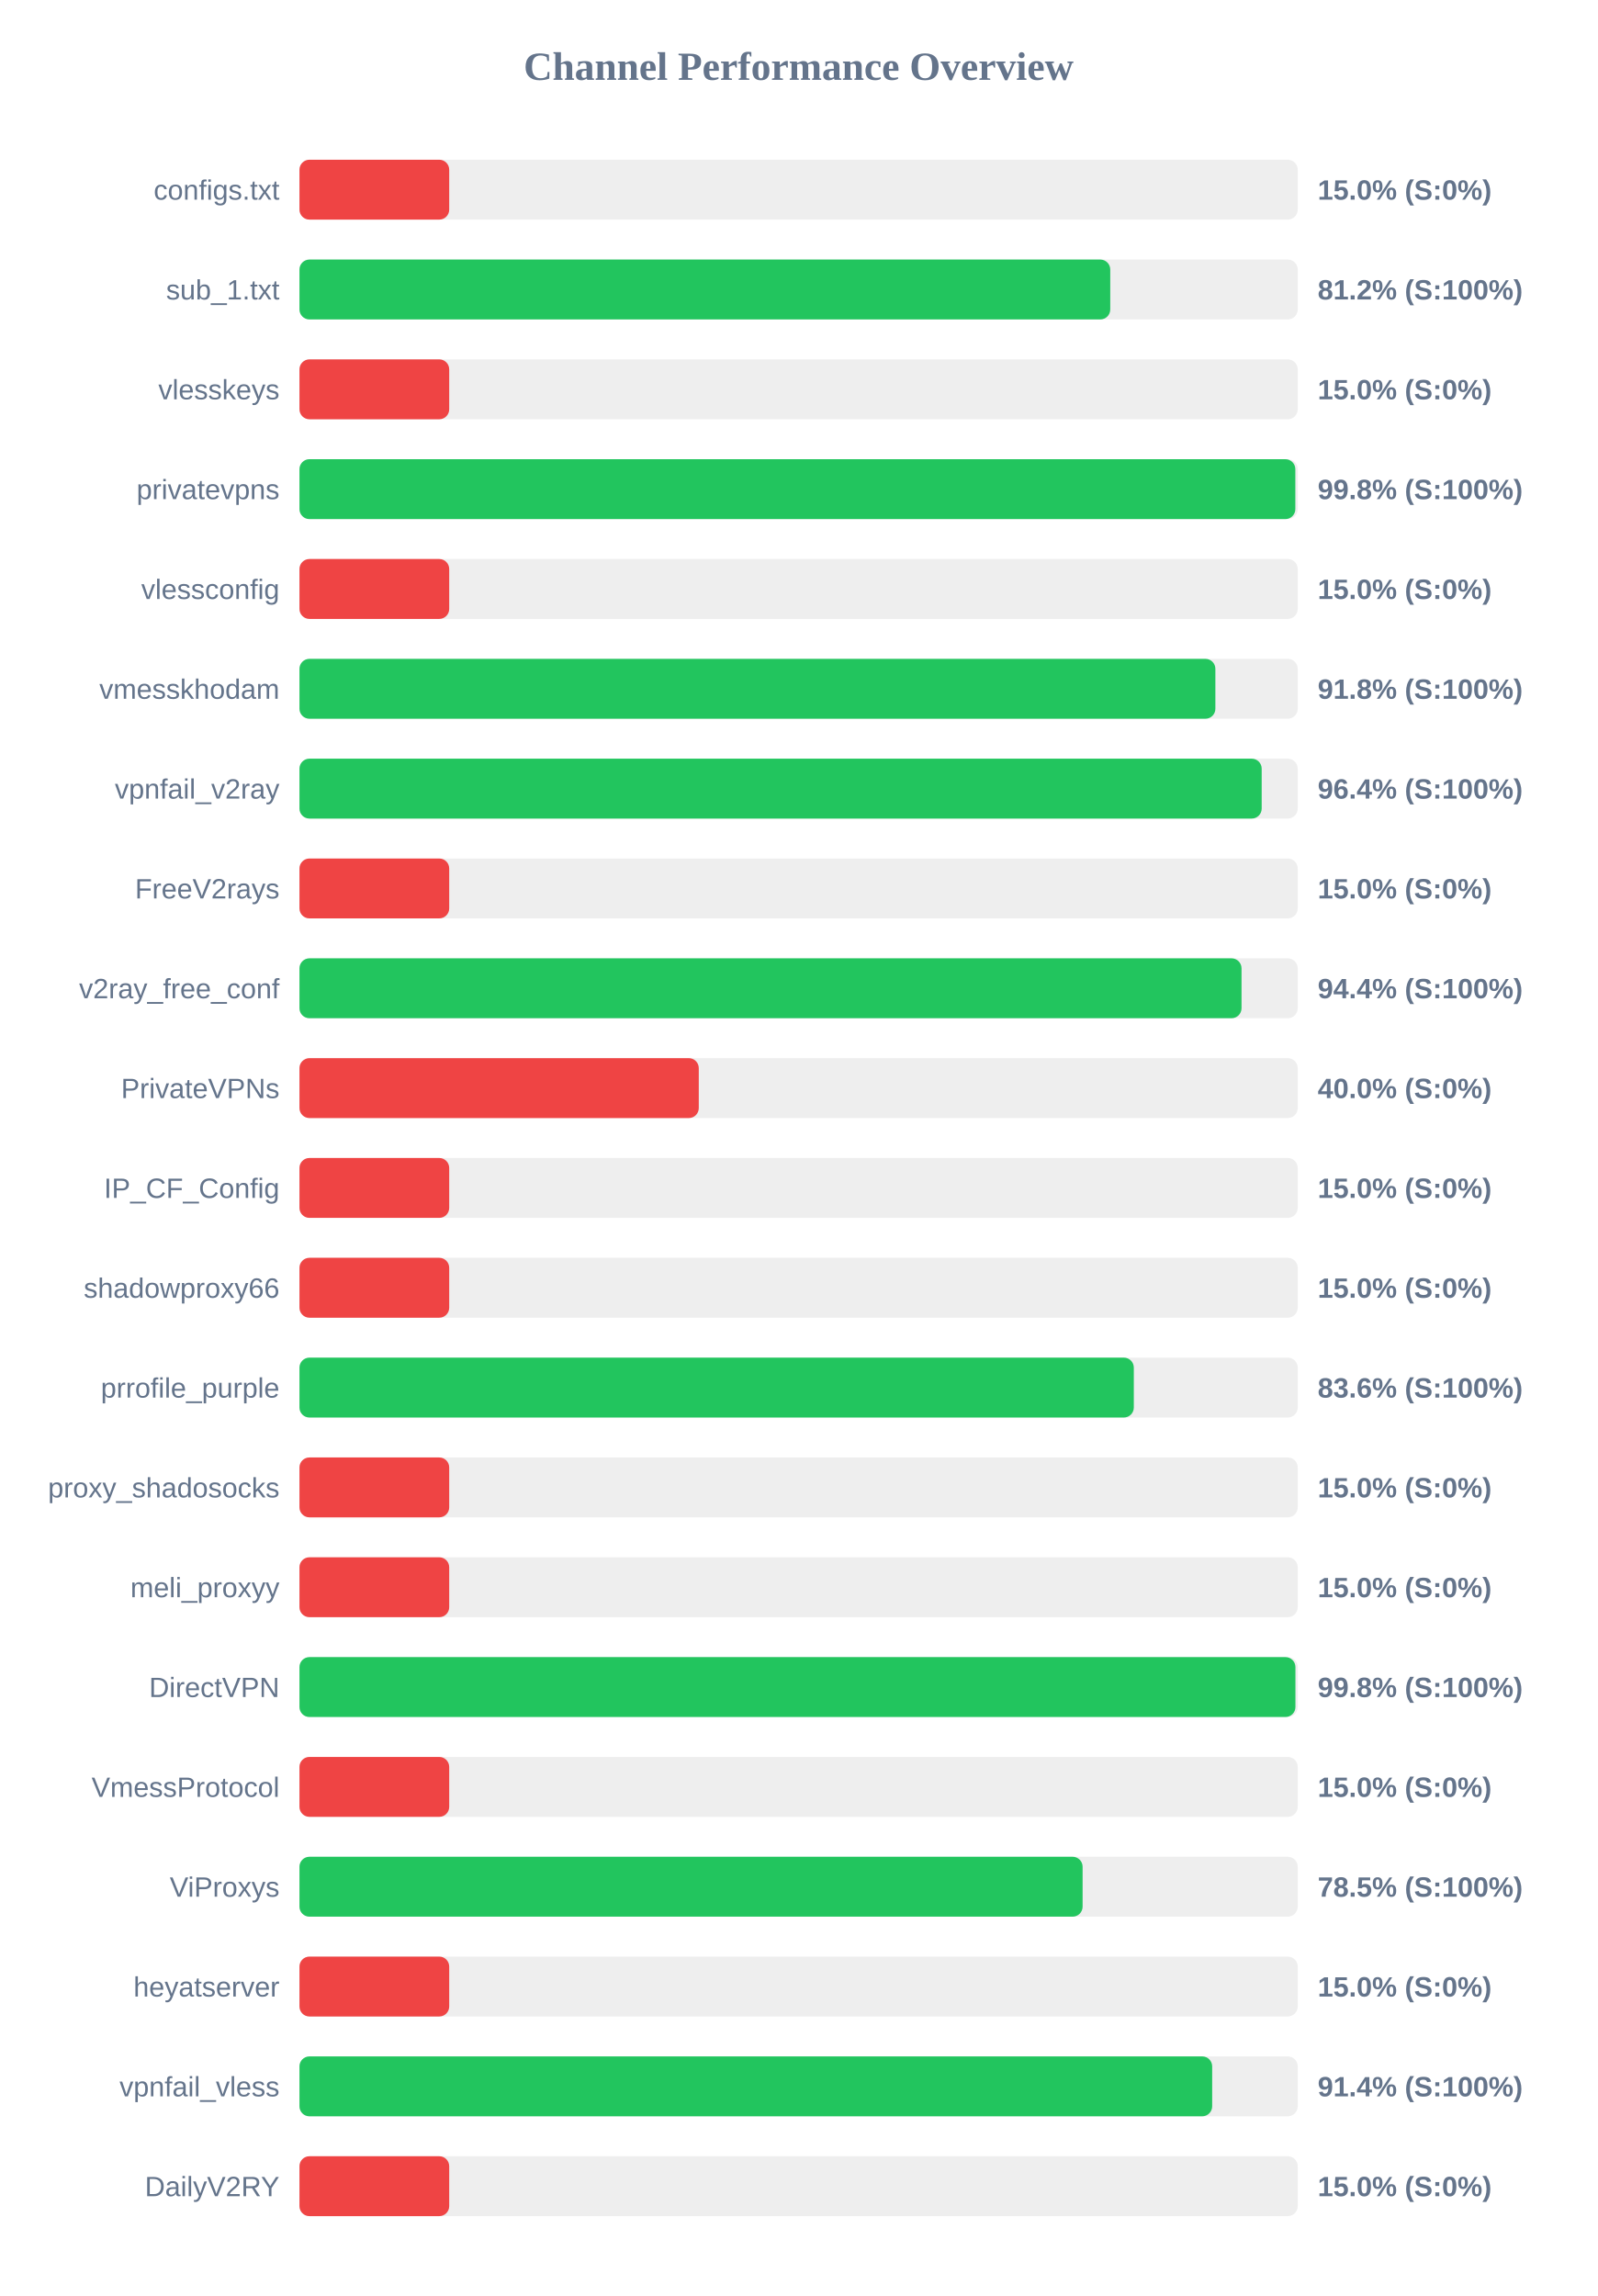
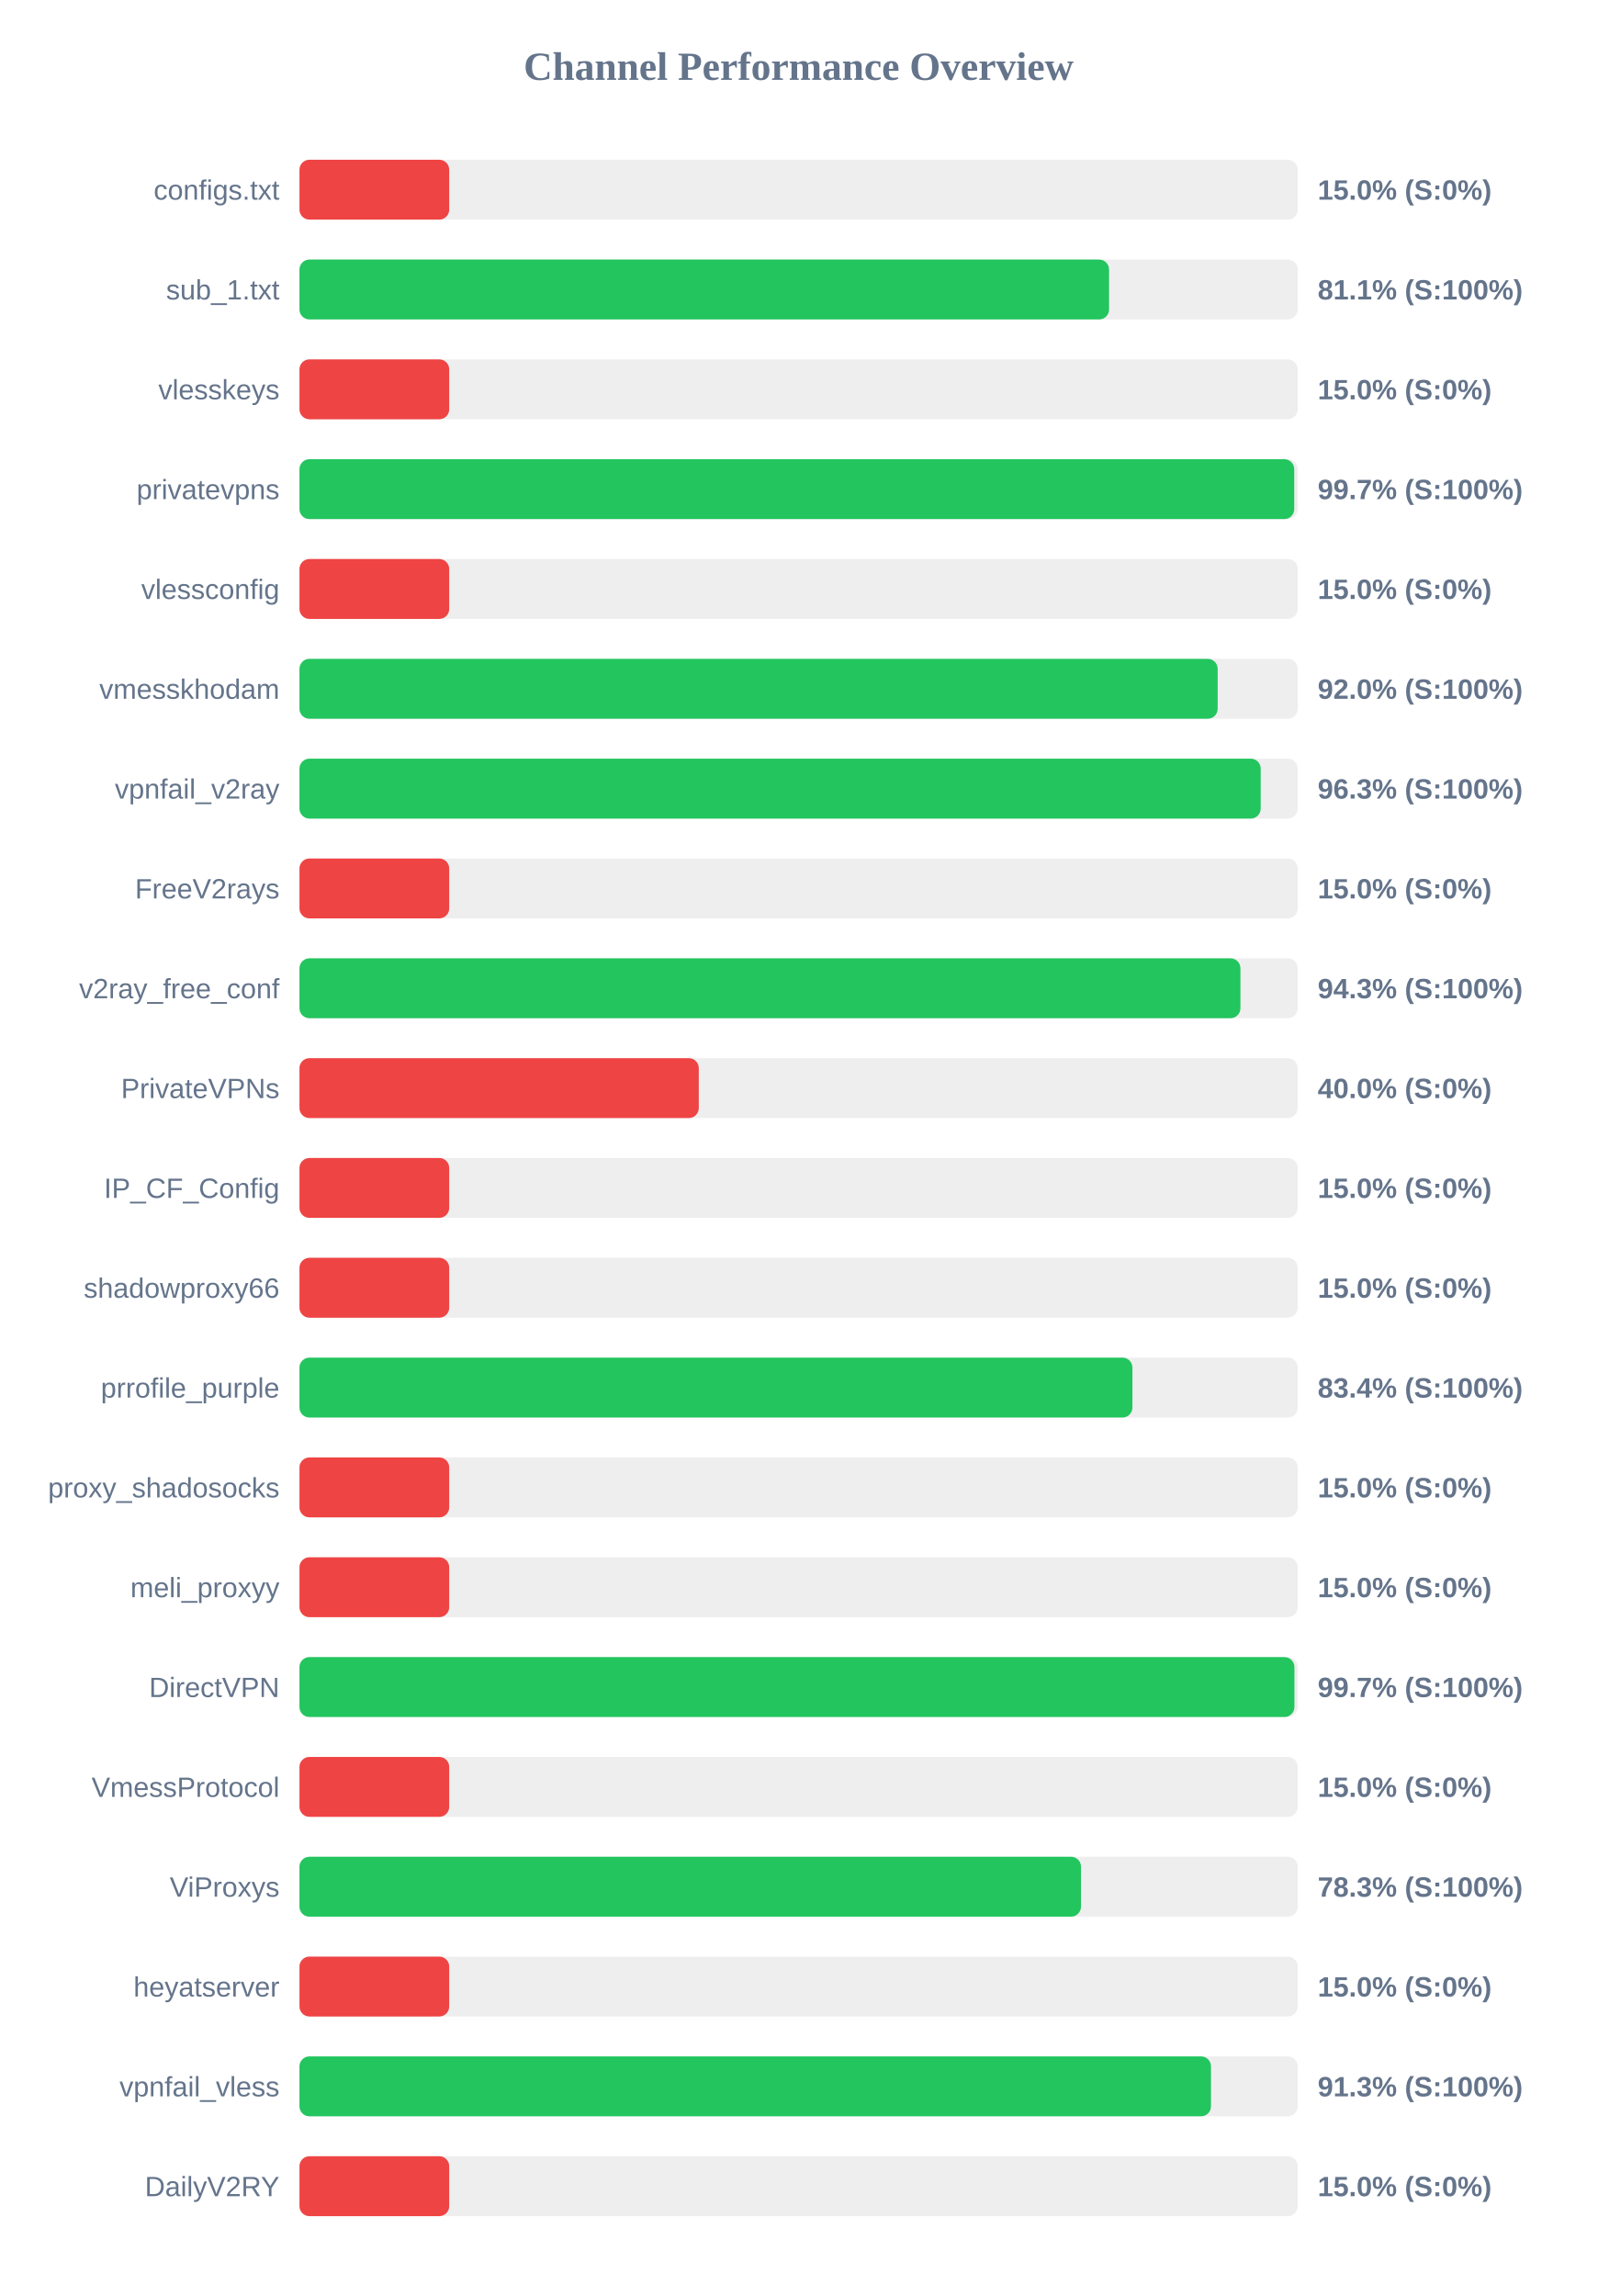
<svg xmlns="http://www.w3.org/2000/svg" width="800" height="1150" version="1.1">
  <style>
        .row { font: 14px Arial; fill: #64748b; }
        .score { font: bold 14px Arial; fill: #64748b; }
    </style>
  <text x="400" y="40" text-anchor="middle" font-size="20px" font-weight="bold" fill="#64748b">Channel Performance Overview</text>
  <rect x="150" y="80" width="500" height="30" fill="#eee" rx="5" />
  <rect x="150" y="80" width="75.0" height="30" fill="#ef4444" rx="5" />
  <text x="140" y="100" text-anchor="end" class="row">configs.txt</text>
  <text x="660" y="100" text-anchor="start" class="score">15.0% (S:0%)</text>
  <rect x="150" y="130" width="500" height="30" fill="#eee" rx="5" />
-   <rect x="150" y="130" width="406.1" height="30" fill="#22c55e" rx="5" />
+   <rect x="150" y="130" width="405.5" height="30" fill="#22c55e" rx="5" />
  <text x="140" y="150" text-anchor="end" class="row">sub_1.txt</text>
-   <text x="660" y="150" text-anchor="start" class="score">81.2% (S:100%)</text>
+   <text x="660" y="150" text-anchor="start" class="score">81.1% (S:100%)</text>
  <rect x="150" y="180" width="500" height="30" fill="#eee" rx="5" />
  <rect x="150" y="180" width="75.0" height="30" fill="#ef4444" rx="5" />
  <text x="140" y="200" text-anchor="end" class="row">vlesskeys</text>
  <text x="660" y="200" text-anchor="start" class="score">15.0% (S:0%)</text>
  <rect x="150" y="230" width="500" height="30" fill="#eee" rx="5" />
-   <rect x="150" y="230" width="498.8" height="30" fill="#22c55e" rx="5" />
+   <rect x="150" y="230" width="498.25" height="30" fill="#22c55e" rx="5" />
  <text x="140" y="250" text-anchor="end" class="row">privatevpns</text>
-   <text x="660" y="250" text-anchor="start" class="score">99.8% (S:100%)</text>
+   <text x="660" y="250" text-anchor="start" class="score">99.7% (S:100%)</text>
  <rect x="150" y="280" width="500" height="30" fill="#eee" rx="5" />
  <rect x="150" y="280" width="75.0" height="30" fill="#ef4444" rx="5" />
  <text x="140" y="300" text-anchor="end" class="row">vlessconfig</text>
  <text x="660" y="300" text-anchor="start" class="score">15.0% (S:0%)</text>
  <rect x="150" y="330" width="500" height="30" fill="#eee" rx="5" />
-   <rect x="150" y="330" width="458.75" height="30" fill="#22c55e" rx="5" />
+   <rect x="150" y="330" width="459.9" height="30" fill="#22c55e" rx="5" />
  <text x="140" y="350" text-anchor="end" class="row">vmesskhodam</text>
-   <text x="660" y="350" text-anchor="start" class="score">91.8% (S:100%)</text>
+   <text x="660" y="350" text-anchor="start" class="score">92.0% (S:100%)</text>
  <rect x="150" y="380" width="500" height="30" fill="#eee" rx="5" />
-   <rect x="150" y="380" width="481.95" height="30" fill="#22c55e" rx="5" />
+   <rect x="150" y="380" width="481.45" height="30" fill="#22c55e" rx="5" />
  <text x="140" y="400" text-anchor="end" class="row">vpnfail_v2ray</text>
-   <text x="660" y="400" text-anchor="start" class="score">96.4% (S:100%)</text>
+   <text x="660" y="400" text-anchor="start" class="score">96.3% (S:100%)</text>
  <rect x="150" y="430" width="500" height="30" fill="#eee" rx="5" />
  <rect x="150" y="430" width="75.0" height="30" fill="#ef4444" rx="5" />
  <text x="140" y="450" text-anchor="end" class="row">FreeV2rays</text>
  <text x="660" y="450" text-anchor="start" class="score">15.0% (S:0%)</text>
  <rect x="150" y="480" width="500" height="30" fill="#eee" rx="5" />
-   <rect x="150" y="480" width="471.85" height="30" fill="#22c55e" rx="5" />
+   <rect x="150" y="480" width="471.3" height="30" fill="#22c55e" rx="5" />
  <text x="140" y="500" text-anchor="end" class="row">v2ray_free_conf</text>
-   <text x="660" y="500" text-anchor="start" class="score">94.4% (S:100%)</text>
+   <text x="660" y="500" text-anchor="start" class="score">94.3% (S:100%)</text>
  <rect x="150" y="530" width="500" height="30" fill="#eee" rx="5" />
  <rect x="150" y="530" width="200.0" height="30" fill="#ef4444" rx="5" />
  <text x="140" y="550" text-anchor="end" class="row">PrivateVPNs</text>
  <text x="660" y="550" text-anchor="start" class="score">40.0% (S:0%)</text>
  <rect x="150" y="580" width="500" height="30" fill="#eee" rx="5" />
  <rect x="150" y="580" width="75.0" height="30" fill="#ef4444" rx="5" />
  <text x="140" y="600" text-anchor="end" class="row">IP_CF_Config</text>
  <text x="660" y="600" text-anchor="start" class="score">15.0% (S:0%)</text>
  <rect x="150" y="630" width="500" height="30" fill="#eee" rx="5" />
  <rect x="150" y="630" width="75.0" height="30" fill="#ef4444" rx="5" />
  <text x="140" y="650" text-anchor="end" class="row">shadowproxy66</text>
  <text x="660" y="650" text-anchor="start" class="score">15.0% (S:0%)</text>
  <rect x="150" y="680" width="500" height="30" fill="#eee" rx="5" />
-   <rect x="150" y="680" width="417.9" height="30" fill="#22c55e" rx="5" />
+   <rect x="150" y="680" width="417.2" height="30" fill="#22c55e" rx="5" />
  <text x="140" y="700" text-anchor="end" class="row">prrofile_purple</text>
-   <text x="660" y="700" text-anchor="start" class="score">83.6% (S:100%)</text>
+   <text x="660" y="700" text-anchor="start" class="score">83.4% (S:100%)</text>
  <rect x="150" y="730" width="500" height="30" fill="#eee" rx="5" />
  <rect x="150" y="730" width="75.0" height="30" fill="#ef4444" rx="5" />
  <text x="140" y="750" text-anchor="end" class="row">proxy_shadosocks</text>
  <text x="660" y="750" text-anchor="start" class="score">15.0% (S:0%)</text>
  <rect x="150" y="780" width="500" height="30" fill="#eee" rx="5" />
  <rect x="150" y="780" width="75.0" height="30" fill="#ef4444" rx="5" />
  <text x="140" y="800" text-anchor="end" class="row">meli_proxyy</text>
  <text x="660" y="800" text-anchor="start" class="score">15.0% (S:0%)</text>
  <rect x="150" y="830" width="500" height="30" fill="#eee" rx="5" />
-   <rect x="150" y="830" width="498.85" height="30" fill="#22c55e" rx="5" />
+   <rect x="150" y="830" width="498.35" height="30" fill="#22c55e" rx="5" />
  <text x="140" y="850" text-anchor="end" class="row">DirectVPN</text>
-   <text x="660" y="850" text-anchor="start" class="score">99.8% (S:100%)</text>
+   <text x="660" y="850" text-anchor="start" class="score">99.7% (S:100%)</text>
  <rect x="150" y="880" width="500" height="30" fill="#eee" rx="5" />
  <rect x="150" y="880" width="75.0" height="30" fill="#ef4444" rx="5" />
  <text x="140" y="900" text-anchor="end" class="row">VmessProtocol</text>
  <text x="660" y="900" text-anchor="start" class="score">15.0% (S:0%)</text>
  <rect x="150" y="930" width="500" height="30" fill="#eee" rx="5" />
-   <rect x="150" y="930" width="392.25" height="30" fill="#22c55e" rx="5" />
+   <rect x="150" y="930" width="391.45" height="30" fill="#22c55e" rx="5" />
  <text x="140" y="950" text-anchor="end" class="row">ViProxys</text>
-   <text x="660" y="950" text-anchor="start" class="score">78.5% (S:100%)</text>
+   <text x="660" y="950" text-anchor="start" class="score">78.3% (S:100%)</text>
  <rect x="150" y="980" width="500" height="30" fill="#eee" rx="5" />
  <rect x="150" y="980" width="75.0" height="30" fill="#ef4444" rx="5" />
  <text x="140" y="1000" text-anchor="end" class="row">heyatserver</text>
  <text x="660" y="1000" text-anchor="start" class="score">15.0% (S:0%)</text>
  <rect x="150" y="1030" width="500" height="30" fill="#eee" rx="5" />
-   <rect x="150" y="1030" width="457.15" height="30" fill="#22c55e" rx="5" />
+   <rect x="150" y="1030" width="456.55" height="30" fill="#22c55e" rx="5" />
  <text x="140" y="1050" text-anchor="end" class="row">vpnfail_vless</text>
-   <text x="660" y="1050" text-anchor="start" class="score">91.4% (S:100%)</text>
+   <text x="660" y="1050" text-anchor="start" class="score">91.3% (S:100%)</text>
  <rect x="150" y="1080" width="500" height="30" fill="#eee" rx="5" />
  <rect x="150" y="1080" width="75.0" height="30" fill="#ef4444" rx="5" />
  <text x="140" y="1100" text-anchor="end" class="row">DailyV2RY</text>
  <text x="660" y="1100" text-anchor="start" class="score">15.0% (S:0%)</text>
</svg>
